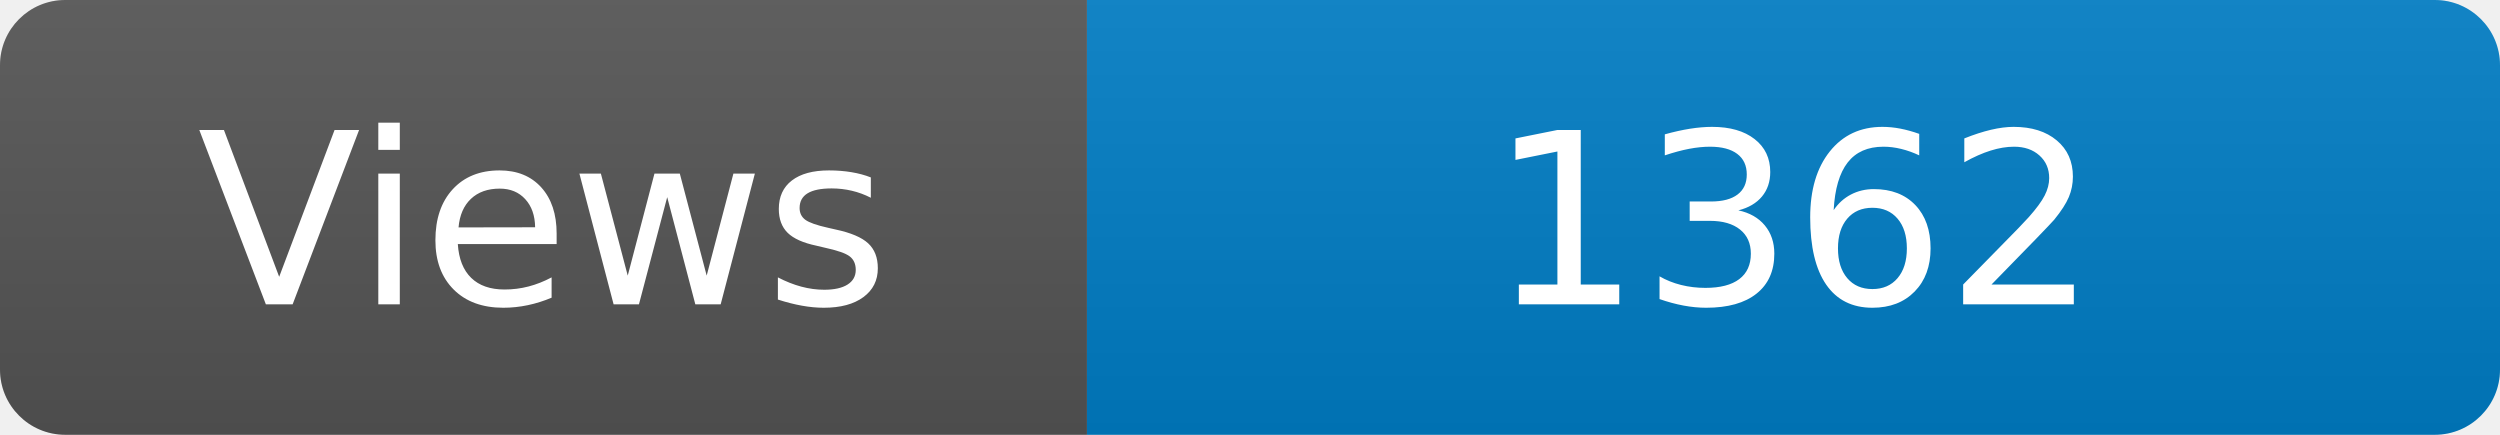
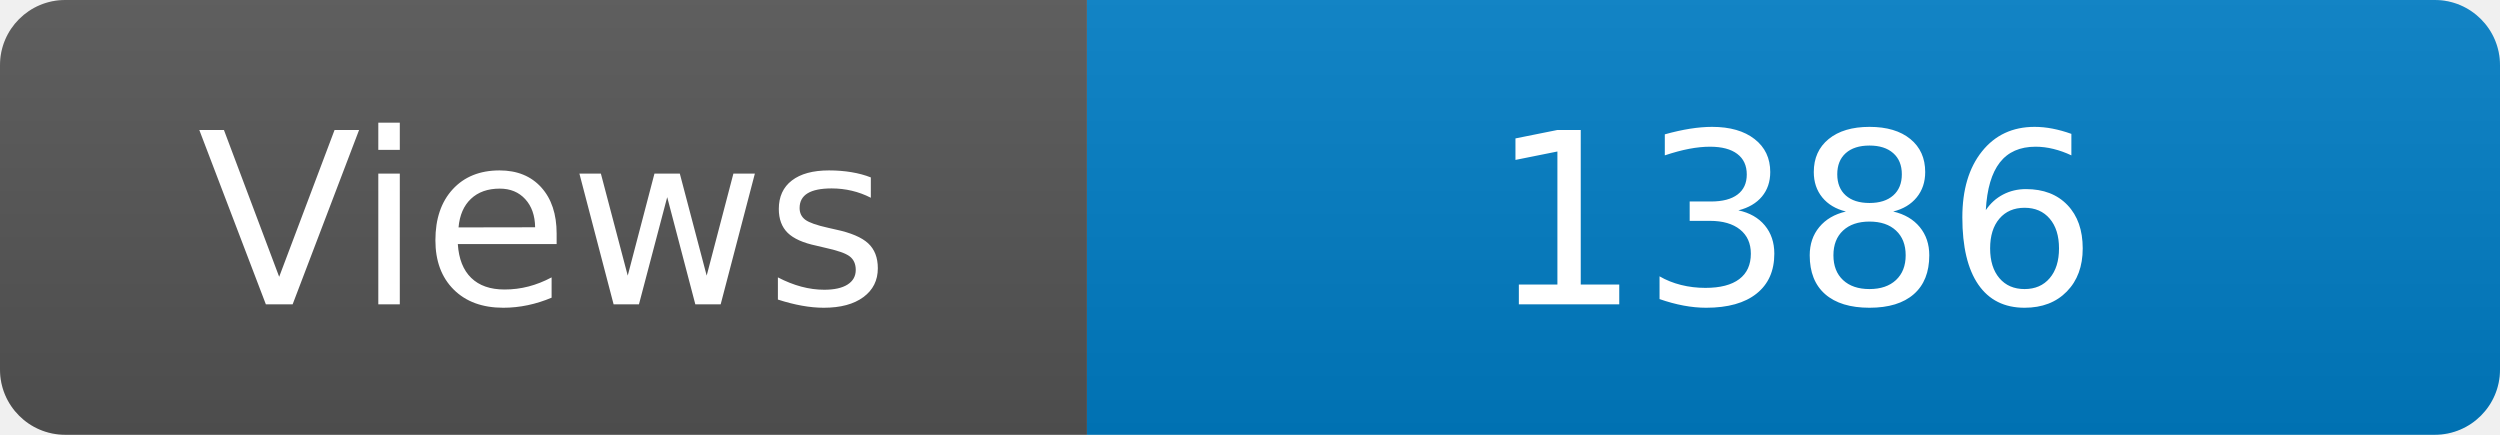
<svg xmlns="http://www.w3.org/2000/svg" width="115" height="20" role="img" aria-label="Maintained?: yes">
  <linearGradient id="s" x2="0" y2="100%">
    <stop offset="0" stop-color="#bbb" stop-opacity=".1" />
    <stop offset="1" stop-opacity=".1" />
  </linearGradient>
  <clipPath id="r">
    <rect width="115" height="20" rx="3" fill="#fff" />
  </clipPath>
  <g clip-path="url(#r)">
    <rect width="50" height="20" fill="#555" />
    <rect x="50" width="160" height="20" fill="#007ec6" />
    <rect width="115" height="20" fill="url(#s)" />
  </g>
  <g fill="#fff" text-anchor="middle" font-family="Verdana,Geneva,DejaVu Sans,sans-serif" font-size="110">
    <text x="250" y="140" transform="scale(.1)" fill="#fff">Views</text>
-     <text x="825" y="140" transform="scale(.1)" fill="#fff">1362</text>
+     <text x="825" y="140" transform="scale(.1)" fill="#fff">1386</text>
  </g>
</svg>
